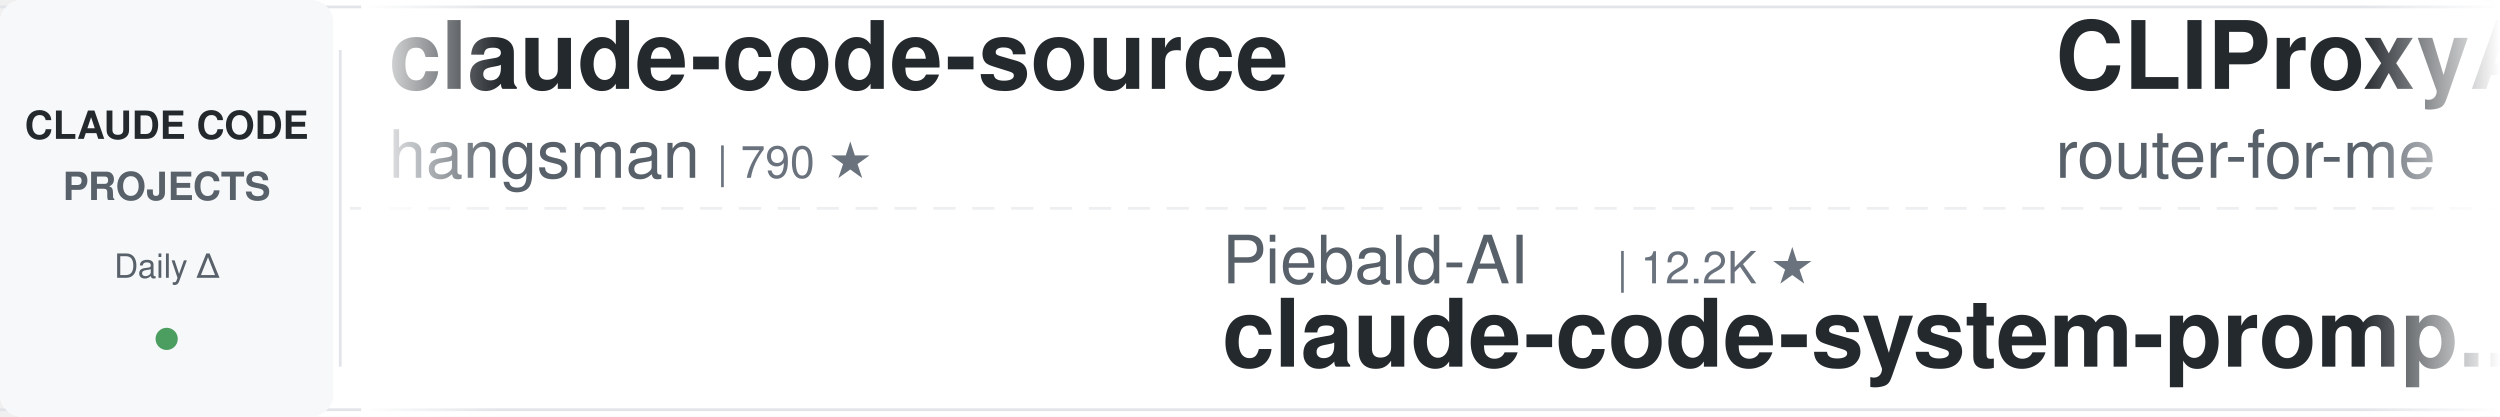
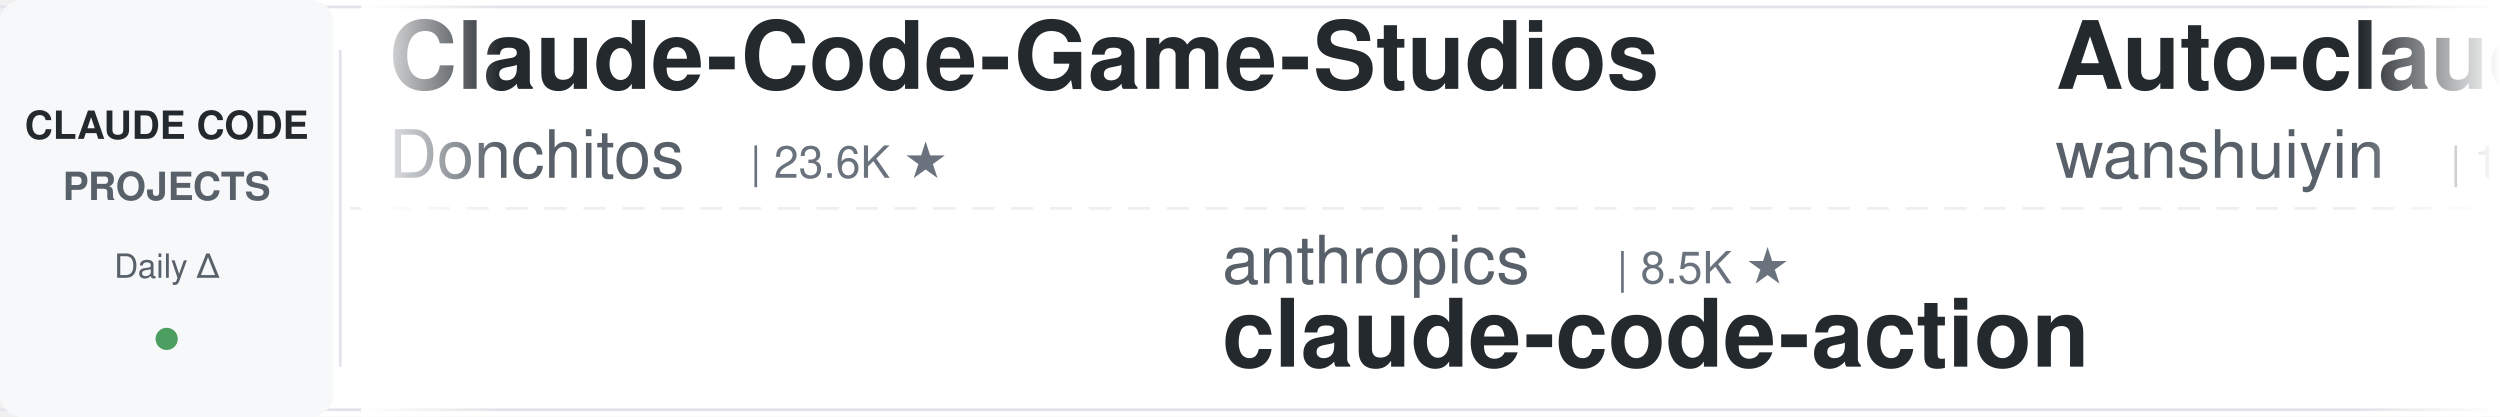
<svg xmlns="http://www.w3.org/2000/svg" width="900" height="150">
  <defs>
    <linearGradient id="leftFade" x1="0%" y1="0%" x2="100%" y2="0%">
      <stop offset="0%" style="stop-color:#ffffff;stop-opacity:1" />
      <stop offset="100%" style="stop-color:#ffffff;stop-opacity:0" />
    </linearGradient>
    <linearGradient id="rightFade" x1="0%" y1="0%" x2="100%" y2="0%">
      <stop offset="0%" style="stop-color:#ffffff;stop-opacity:0" />
      <stop offset="100%" style="stop-color:#ffffff;stop-opacity:1" />
    </linearGradient>
  </defs>
  <rect width="900" height="150" fill="#ffffff" rx="8" />
  <rect x="0" y="2" width="900" height="1" fill="#e1e4e8" />
  <rect x="0" y="147" width="900" height="1" fill="#e1e4e8" />
  <line x1="0" y1="75" x2="900" y2="75" stroke="#e1e4e8" stroke-width="1" stroke-dasharray="8 6" opacity="0.6" />
  <rect x="0" y="0" width="120" height="150" fill="#f6f8fa" rx="8" />
  <text x="60" y="50" font-family="-apple-system, BlinkMacSystemFont, 'Segoe UI', Helvetica, Arial, sans-serif" font-size="14" font-weight="600" fill="#24292e" text-anchor="middle">CLAUDE CODE</text>
  <text x="60" y="72" font-family="-apple-system, BlinkMacSystemFont, 'Segoe UI', Helvetica, Arial, sans-serif" font-size="14" font-weight="600" fill="#586069" text-anchor="middle">PROJECTS</text>
  <text x="60" y="100" font-family="-apple-system, BlinkMacSystemFont, 'Segoe UI', Helvetica, Arial, sans-serif" font-size="12" font-weight="500" fill="#586069" text-anchor="middle">Daily Δ</text>
  <circle cx="60" cy="122" r="4" fill="#22863a" opacity="0.8" />
  <rect x="122" y="18" width="1" height="114" fill="#e1e4e8" />
  <clipPath id="tickerClip">
    <rect x="130" y="0" width="770" height="150" />
  </clipPath>
  <g clip-path="url(#tickerClip)">
    <g id="tickerItems">
      <animateTransform attributeName="transform" attributeType="XML" type="translate" from="0 0" to="-3000 0" dur="54s" repeatCount="indefinite" />
      <g transform="translate(0, 0)">
-         <text x="140" y="32" font-family="-apple-system, BlinkMacSystemFont, 'Segoe UI', Helvetica, Arial, sans-serif" font-size="34" font-weight="600" fill="#24292e">claude-code-source</text>
-         <text x="140" y="64" font-family="-apple-system, BlinkMacSystemFont, 'Segoe UI', Helvetica, Arial, sans-serif" font-size="24" font-weight="400" fill="#586069">hangsman</text>
-         <text x="258" y="64" font-family="-apple-system, BlinkMacSystemFont, 'Segoe UI', Helvetica, Arial, sans-serif" font-size="16" font-weight="500" fill="#6a737d">| 790 ★</text>
+         <text x="140" y="32" font-family="-apple-system, BlinkMacSystemFont, 'Segoe UI', Helvetica, Arial, sans-serif" font-size="34" font-weight="600" fill="#24292e">Claude-Code-Game-Studios</text>
+         <text x="140" y="64" font-family="-apple-system, BlinkMacSystemFont, 'Segoe UI', Helvetica, Arial, sans-serif" font-size="24" font-weight="400" fill="#586069">Donchitos</text>
+         <text x="270" y="64" font-family="-apple-system, BlinkMacSystemFont, 'Segoe UI', Helvetica, Arial, sans-serif" font-size="16" font-weight="500" fill="#6a737d">| 23.6K ★</text>
      </g>
      <g transform="translate(300, 0)">
-         <text x="140" y="102" font-family="-apple-system, BlinkMacSystemFont, 'Segoe UI', Helvetica, Arial, sans-serif" font-size="24" font-weight="400" fill="#586069">Piebald-AI</text>
-         <text x="282" y="102" font-family="-apple-system, BlinkMacSystemFont, 'Segoe UI', Helvetica, Arial, sans-serif" font-size="16" font-weight="500" fill="#6a737d">| 12.2K ★</text>
-         <text x="140" y="132" font-family="-apple-system, BlinkMacSystemFont, 'Segoe UI', Helvetica, Arial, sans-serif" font-size="34" font-weight="600" fill="#24292e">claude-code-system-promp...</text>
+         <text x="140" y="102" font-family="-apple-system, BlinkMacSystemFont, 'Segoe UI', Helvetica, Arial, sans-serif" font-size="24" font-weight="400" fill="#586069">anthropics</text>
+         <text x="282" y="102" font-family="-apple-system, BlinkMacSystemFont, 'Segoe UI', Helvetica, Arial, sans-serif" font-size="16" font-weight="500" fill="#6a737d">| 8.5K ★</text>
+         <text x="140" y="132" font-family="-apple-system, BlinkMacSystemFont, 'Segoe UI', Helvetica, Arial, sans-serif" font-size="34" font-weight="600" fill="#24292e">claude-code-action</text>
      </g>
      <g transform="translate(600, 0)">
-         <text x="140" y="32" font-family="-apple-system, BlinkMacSystemFont, 'Segoe UI', Helvetica, Arial, sans-serif" font-size="34" font-weight="600" fill="#24292e">CLIProxyAPI</text>
-         <text x="140" y="64" font-family="-apple-system, BlinkMacSystemFont, 'Segoe UI', Helvetica, Arial, sans-serif" font-size="24" font-weight="400" fill="#586069">router-for-me</text>
-         <text x="318" y="64" font-family="-apple-system, BlinkMacSystemFont, 'Segoe UI', Helvetica, Arial, sans-serif" font-size="16" font-weight="500" fill="#6a737d">| 46.1K ★</text>
+         <text x="140" y="32" font-family="-apple-system, BlinkMacSystemFont, 'Segoe UI', Helvetica, Arial, sans-serif" font-size="34" font-weight="600" fill="#24292e">Auto-claude-code-researc...</text>
+         <text x="140" y="64" font-family="-apple-system, BlinkMacSystemFont, 'Segoe UI', Helvetica, Arial, sans-serif" font-size="24" font-weight="400" fill="#586069">wanshuiyin</text>
+         <text x="282" y="64" font-family="-apple-system, BlinkMacSystemFont, 'Segoe UI', Helvetica, Arial, sans-serif" font-size="16" font-weight="500" fill="#6a737d">| 14.2K ★</text>
      </g>
      <g transform="translate(900, 0)">
-         <text x="140" y="102" font-family="-apple-system, BlinkMacSystemFont, 'Segoe UI', Helvetica, Arial, sans-serif" font-size="24" font-weight="400" fill="#586069">Pimzino</text>
-         <text x="246" y="102" font-family="-apple-system, BlinkMacSystemFont, 'Segoe UI', Helvetica, Arial, sans-serif" font-size="16" font-weight="500" fill="#6a737d">| 3.8K ★</text>
-         <text x="140" y="132" font-family="-apple-system, BlinkMacSystemFont, 'Segoe UI', Helvetica, Arial, sans-serif" font-size="34" font-weight="600" fill="#24292e">claude-code-spec-workflo...</text>
+         <text x="140" y="102" font-family="-apple-system, BlinkMacSystemFont, 'Segoe UI', Helvetica, Arial, sans-serif" font-size="24" font-weight="400" fill="#586069">simonw</text>
+         <text x="234" y="102" font-family="-apple-system, BlinkMacSystemFont, 'Segoe UI', Helvetica, Arial, sans-serif" font-size="16" font-weight="500" fill="#6a737d">| 1.6K ★</text>
+         <text x="140" y="132" font-family="-apple-system, BlinkMacSystemFont, 'Segoe UI', Helvetica, Arial, sans-serif" font-size="34" font-weight="600" fill="#24292e">claude-code-transcripts</text>
      </g>
      <g transform="translate(1200, 0)">
+         <text x="140" y="32" font-family="-apple-system, BlinkMacSystemFont, 'Segoe UI', Helvetica, Arial, sans-serif" font-size="34" font-weight="600" fill="#24292e">claude-code-cheat-sheet</text>
+         <text x="140" y="64" font-family="-apple-system, BlinkMacSystemFont, 'Segoe UI', Helvetica, Arial, sans-serif" font-size="24" font-weight="400" fill="#586069">Njengah</text>
+         <text x="246" y="64" font-family="-apple-system, BlinkMacSystemFont, 'Segoe UI', Helvetica, Arial, sans-serif" font-size="16" font-weight="500" fill="#6a737d">| 1.9K ★</text>
+       </g>
+       <g transform="translate(1500, 0)">
+         <text x="140" y="102" font-family="-apple-system, BlinkMacSystemFont, 'Segoe UI', Helvetica, Arial, sans-serif" font-size="24" font-weight="400" fill="#586069">LING71671</text>
+         <text x="270" y="102" font-family="-apple-system, BlinkMacSystemFont, 'Segoe UI', Helvetica, Arial, sans-serif" font-size="16" font-weight="500" fill="#6a737d">| 932 ★</text>
+         <text x="140" y="132" font-family="-apple-system, BlinkMacSystemFont, 'Segoe UI', Helvetica, Arial, sans-serif" font-size="34" font-weight="600" fill="#24292e">Open-ClaudeCode</text>
+       </g>
+       <g transform="translate(1800, 0)">
        <text x="140" y="32" font-family="-apple-system, BlinkMacSystemFont, 'Segoe UI', Helvetica, Arial, sans-serif" font-size="34" font-weight="600" fill="#24292e">claude_codex_bridge</text>
        <text x="140" y="64" font-family="-apple-system, BlinkMacSystemFont, 'Segoe UI', Helvetica, Arial, sans-serif" font-size="24" font-weight="400" fill="#586069">SeemSeam</text>
        <text x="258" y="64" font-family="-apple-system, BlinkMacSystemFont, 'Segoe UI', Helvetica, Arial, sans-serif" font-size="16" font-weight="500" fill="#6a737d">| 3.4K ★</text>
      </g>
-       <g transform="translate(1500, 0)">
-         <text x="140" y="102" font-family="-apple-system, BlinkMacSystemFont, 'Segoe UI', Helvetica, Arial, sans-serif" font-size="24" font-weight="400" fill="#586069">huangjia2019</text>
-         <text x="306" y="102" font-family="-apple-system, BlinkMacSystemFont, 'Segoe UI', Helvetica, Arial, sans-serif" font-size="16" font-weight="500" fill="#6a737d">| 1.0K ★</text>
-         <text x="140" y="132" font-family="-apple-system, BlinkMacSystemFont, 'Segoe UI', Helvetica, Arial, sans-serif" font-size="34" font-weight="600" fill="#24292e">claude-code-engineering</text>
+       <g transform="translate(2100, 0)">
+         <text x="140" y="102" font-family="-apple-system, BlinkMacSystemFont, 'Segoe UI', Helvetica, Arial, sans-serif" font-size="24" font-weight="400" fill="#586069">1rgs</text>
+         <text x="210" y="102" font-family="-apple-system, BlinkMacSystemFont, 'Segoe UI', Helvetica, Arial, sans-serif" font-size="16" font-weight="500" fill="#6a737d">| 3.7K ★</text>
+         <text x="140" y="132" font-family="-apple-system, BlinkMacSystemFont, 'Segoe UI', Helvetica, Arial, sans-serif" font-size="34" font-weight="600" fill="#24292e">claude-code-proxy</text>
      </g>
-       <g transform="translate(1800, 0)">
+       <g transform="translate(2400, 0)">
        <text x="140" y="32" font-family="-apple-system, BlinkMacSystemFont, 'Segoe UI', Helvetica, Arial, sans-serif" font-size="34" font-weight="600" fill="#24292e">pi-vs-claude-code</text>
        <text x="140" y="64" font-family="-apple-system, BlinkMacSystemFont, 'Segoe UI', Helvetica, Arial, sans-serif" font-size="24" font-weight="400" fill="#586069">disler</text>
        <text x="234" y="64" font-family="-apple-system, BlinkMacSystemFont, 'Segoe UI', Helvetica, Arial, sans-serif" font-size="16" font-weight="500" fill="#6a737d">| 1.6K ★</text>
      </g>
-       <g transform="translate(2100, 0)">
-         <text x="140" y="102" font-family="-apple-system, BlinkMacSystemFont, 'Segoe UI', Helvetica, Arial, sans-serif" font-size="24" font-weight="400" fill="#586069">anthropics</text>
-         <text x="282" y="102" font-family="-apple-system, BlinkMacSystemFont, 'Segoe UI', Helvetica, Arial, sans-serif" font-size="16" font-weight="500" fill="#6a737d">| 166.1K ★</text>
-         <text x="140" y="132" font-family="-apple-system, BlinkMacSystemFont, 'Segoe UI', Helvetica, Arial, sans-serif" font-size="34" font-weight="600" fill="#24292e">skills</text>
-       </g>
-       <g transform="translate(2400, 0)">
-         <text x="140" y="32" font-family="-apple-system, BlinkMacSystemFont, 'Segoe UI', Helvetica, Arial, sans-serif" font-size="34" font-weight="600" fill="#24292e">everything-claude-code-z...</text>
-         <text x="140" y="64" font-family="-apple-system, BlinkMacSystemFont, 'Segoe UI', Helvetica, Arial, sans-serif" font-size="24" font-weight="400" fill="#586069">xu-xiang</text>
-         <text x="258" y="64" font-family="-apple-system, BlinkMacSystemFont, 'Segoe UI', Helvetica, Arial, sans-serif" font-size="16" font-weight="500" fill="#6a737d">| 1.8K ★</text>
-       </g>
      <g transform="translate(2700, 0)">
-         <text x="140" y="102" font-family="-apple-system, BlinkMacSystemFont, 'Segoe UI', Helvetica, Arial, sans-serif" font-size="24" font-weight="400" fill="#586069">krusemediallc</text>
-         <text x="318" y="102" font-family="-apple-system, BlinkMacSystemFont, 'Segoe UI', Helvetica, Arial, sans-serif" font-size="16" font-weight="500" fill="#6a737d">| 1.1K ★</text>
-         <text x="140" y="132" font-family="-apple-system, BlinkMacSystemFont, 'Segoe UI', Helvetica, Arial, sans-serif" font-size="34" font-weight="600" fill="#24292e">arcads-claude-code</text>
+         <text x="140" y="102" font-family="-apple-system, BlinkMacSystemFont, 'Segoe UI', Helvetica, Arial, sans-serif" font-size="24" font-weight="400" fill="#586069">RichardAtCT</text>
+         <text x="294" y="102" font-family="-apple-system, BlinkMacSystemFont, 'Segoe UI', Helvetica, Arial, sans-serif" font-size="16" font-weight="500" fill="#6a737d">| 2.7K ★</text>
+         <text x="140" y="132" font-family="-apple-system, BlinkMacSystemFont, 'Segoe UI', Helvetica, Arial, sans-serif" font-size="34" font-weight="600" fill="#24292e">claude-code-telegram</text>
      </g>
      <g transform="translate(3000, 0)">
-         <text x="140" y="32" font-family="-apple-system, BlinkMacSystemFont, 'Segoe UI', Helvetica, Arial, sans-serif" font-size="34" font-weight="600" fill="#24292e">claude-code-source</text>
-         <text x="140" y="64" font-family="-apple-system, BlinkMacSystemFont, 'Segoe UI', Helvetica, Arial, sans-serif" font-size="24" font-weight="400" fill="#586069">hangsman</text>
-         <text x="258" y="64" font-family="-apple-system, BlinkMacSystemFont, 'Segoe UI', Helvetica, Arial, sans-serif" font-size="16" font-weight="500" fill="#6a737d">| 790 ★</text>
+         <text x="140" y="32" font-family="-apple-system, BlinkMacSystemFont, 'Segoe UI', Helvetica, Arial, sans-serif" font-size="34" font-weight="600" fill="#24292e">Claude-Code-Game-Studios</text>
+         <text x="140" y="64" font-family="-apple-system, BlinkMacSystemFont, 'Segoe UI', Helvetica, Arial, sans-serif" font-size="24" font-weight="400" fill="#586069">Donchitos</text>
+         <text x="270" y="64" font-family="-apple-system, BlinkMacSystemFont, 'Segoe UI', Helvetica, Arial, sans-serif" font-size="16" font-weight="500" fill="#6a737d">| 23.6K ★</text>
      </g>
      <g transform="translate(3300, 0)">
-         <text x="140" y="102" font-family="-apple-system, BlinkMacSystemFont, 'Segoe UI', Helvetica, Arial, sans-serif" font-size="24" font-weight="400" fill="#586069">Piebald-AI</text>
-         <text x="282" y="102" font-family="-apple-system, BlinkMacSystemFont, 'Segoe UI', Helvetica, Arial, sans-serif" font-size="16" font-weight="500" fill="#6a737d">| 12.2K ★</text>
-         <text x="140" y="132" font-family="-apple-system, BlinkMacSystemFont, 'Segoe UI', Helvetica, Arial, sans-serif" font-size="34" font-weight="600" fill="#24292e">claude-code-system-promp...</text>
+         <text x="140" y="102" font-family="-apple-system, BlinkMacSystemFont, 'Segoe UI', Helvetica, Arial, sans-serif" font-size="24" font-weight="400" fill="#586069">anthropics</text>
+         <text x="282" y="102" font-family="-apple-system, BlinkMacSystemFont, 'Segoe UI', Helvetica, Arial, sans-serif" font-size="16" font-weight="500" fill="#6a737d">| 8.5K ★</text>
+         <text x="140" y="132" font-family="-apple-system, BlinkMacSystemFont, 'Segoe UI', Helvetica, Arial, sans-serif" font-size="34" font-weight="600" fill="#24292e">claude-code-action</text>
      </g>
      <g transform="translate(3600, 0)">
-         <text x="140" y="32" font-family="-apple-system, BlinkMacSystemFont, 'Segoe UI', Helvetica, Arial, sans-serif" font-size="34" font-weight="600" fill="#24292e">CLIProxyAPI</text>
-         <text x="140" y="64" font-family="-apple-system, BlinkMacSystemFont, 'Segoe UI', Helvetica, Arial, sans-serif" font-size="24" font-weight="400" fill="#586069">router-for-me</text>
-         <text x="318" y="64" font-family="-apple-system, BlinkMacSystemFont, 'Segoe UI', Helvetica, Arial, sans-serif" font-size="16" font-weight="500" fill="#6a737d">| 46.1K ★</text>
+         <text x="140" y="32" font-family="-apple-system, BlinkMacSystemFont, 'Segoe UI', Helvetica, Arial, sans-serif" font-size="34" font-weight="600" fill="#24292e">Auto-claude-code-researc...</text>
+         <text x="140" y="64" font-family="-apple-system, BlinkMacSystemFont, 'Segoe UI', Helvetica, Arial, sans-serif" font-size="24" font-weight="400" fill="#586069">wanshuiyin</text>
+         <text x="282" y="64" font-family="-apple-system, BlinkMacSystemFont, 'Segoe UI', Helvetica, Arial, sans-serif" font-size="16" font-weight="500" fill="#6a737d">| 14.2K ★</text>
      </g>
      <g transform="translate(3900, 0)">
-         <text x="140" y="102" font-family="-apple-system, BlinkMacSystemFont, 'Segoe UI', Helvetica, Arial, sans-serif" font-size="24" font-weight="400" fill="#586069">Pimzino</text>
-         <text x="246" y="102" font-family="-apple-system, BlinkMacSystemFont, 'Segoe UI', Helvetica, Arial, sans-serif" font-size="16" font-weight="500" fill="#6a737d">| 3.8K ★</text>
-         <text x="140" y="132" font-family="-apple-system, BlinkMacSystemFont, 'Segoe UI', Helvetica, Arial, sans-serif" font-size="34" font-weight="600" fill="#24292e">claude-code-spec-workflo...</text>
+         <text x="140" y="102" font-family="-apple-system, BlinkMacSystemFont, 'Segoe UI', Helvetica, Arial, sans-serif" font-size="24" font-weight="400" fill="#586069">simonw</text>
+         <text x="234" y="102" font-family="-apple-system, BlinkMacSystemFont, 'Segoe UI', Helvetica, Arial, sans-serif" font-size="16" font-weight="500" fill="#6a737d">| 1.6K ★</text>
+         <text x="140" y="132" font-family="-apple-system, BlinkMacSystemFont, 'Segoe UI', Helvetica, Arial, sans-serif" font-size="34" font-weight="600" fill="#24292e">claude-code-transcripts</text>
      </g>
    </g>
  </g>
  <rect x="130" y="0" width="50" height="150" fill="url(#leftFade)" />
  <rect x="850" y="0" width="50" height="150" fill="url(#rightFade)" />
</svg>
